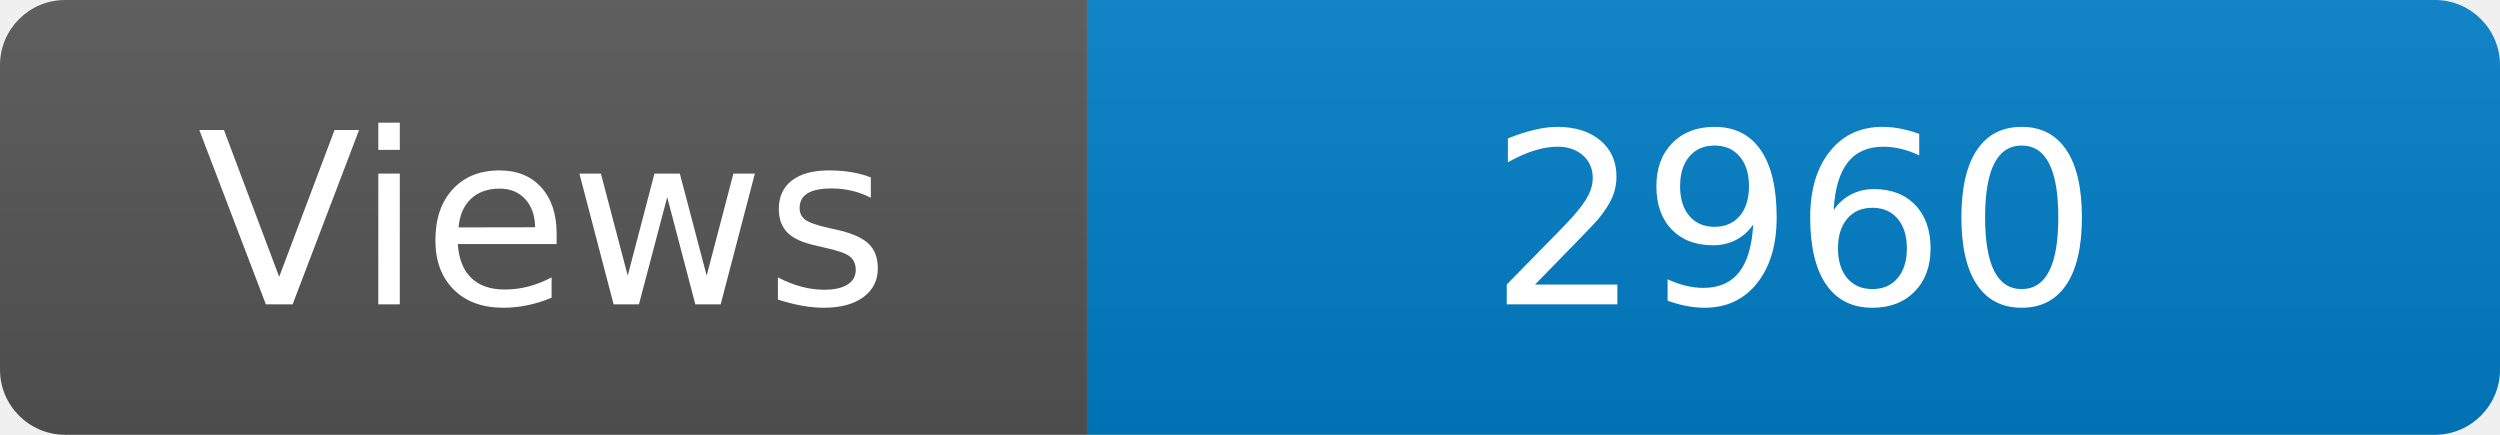
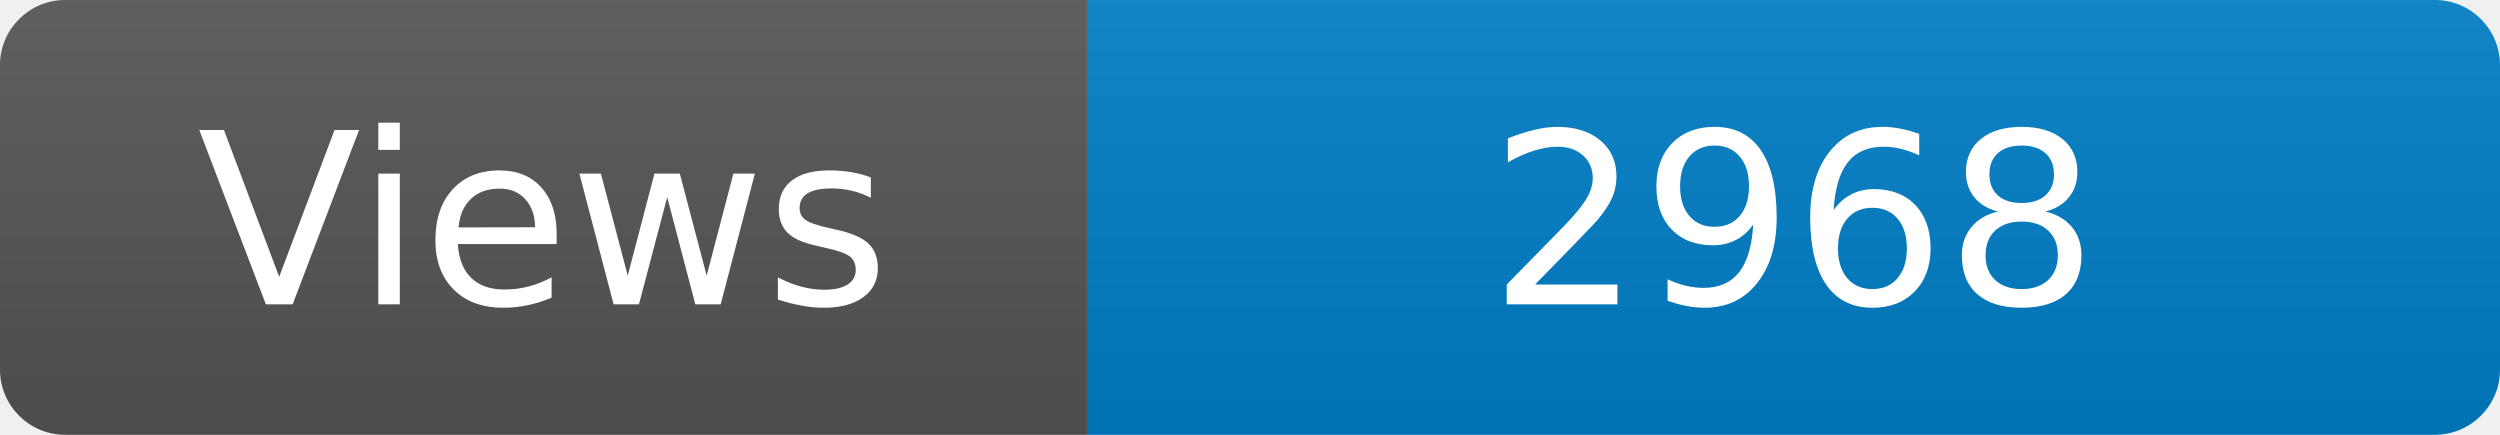
<svg xmlns="http://www.w3.org/2000/svg" width="115" height="20" role="img" aria-label="Maintained?: yes">
  <linearGradient id="s" x2="0" y2="100%">
    <stop offset="0" stop-color="#bbb" stop-opacity=".1" />
    <stop offset="1" stop-opacity=".1" />
  </linearGradient>
  <clipPath id="r">
    <rect width="115" height="20" rx="3" fill="#fff" />
  </clipPath>
  <g clip-path="url(#r)">
    <rect width="50" height="20" fill="#555" />
    <rect x="50" width="160" height="20" fill="#007ec6" />
    <rect width="115" height="20" fill="url(#s)" />
  </g>
  <g fill="#fff" text-anchor="middle" font-family="Verdana,Geneva,DejaVu Sans,sans-serif" font-size="110">
    <text x="250" y="140" transform="scale(.1)" fill="#fff">Views</text>
-     <text x="825" y="140" transform="scale(.1)" fill="#fff">2960</text>
+     <text x="825" y="140" transform="scale(.1)" fill="#fff">2968</text>
  </g>
</svg>
